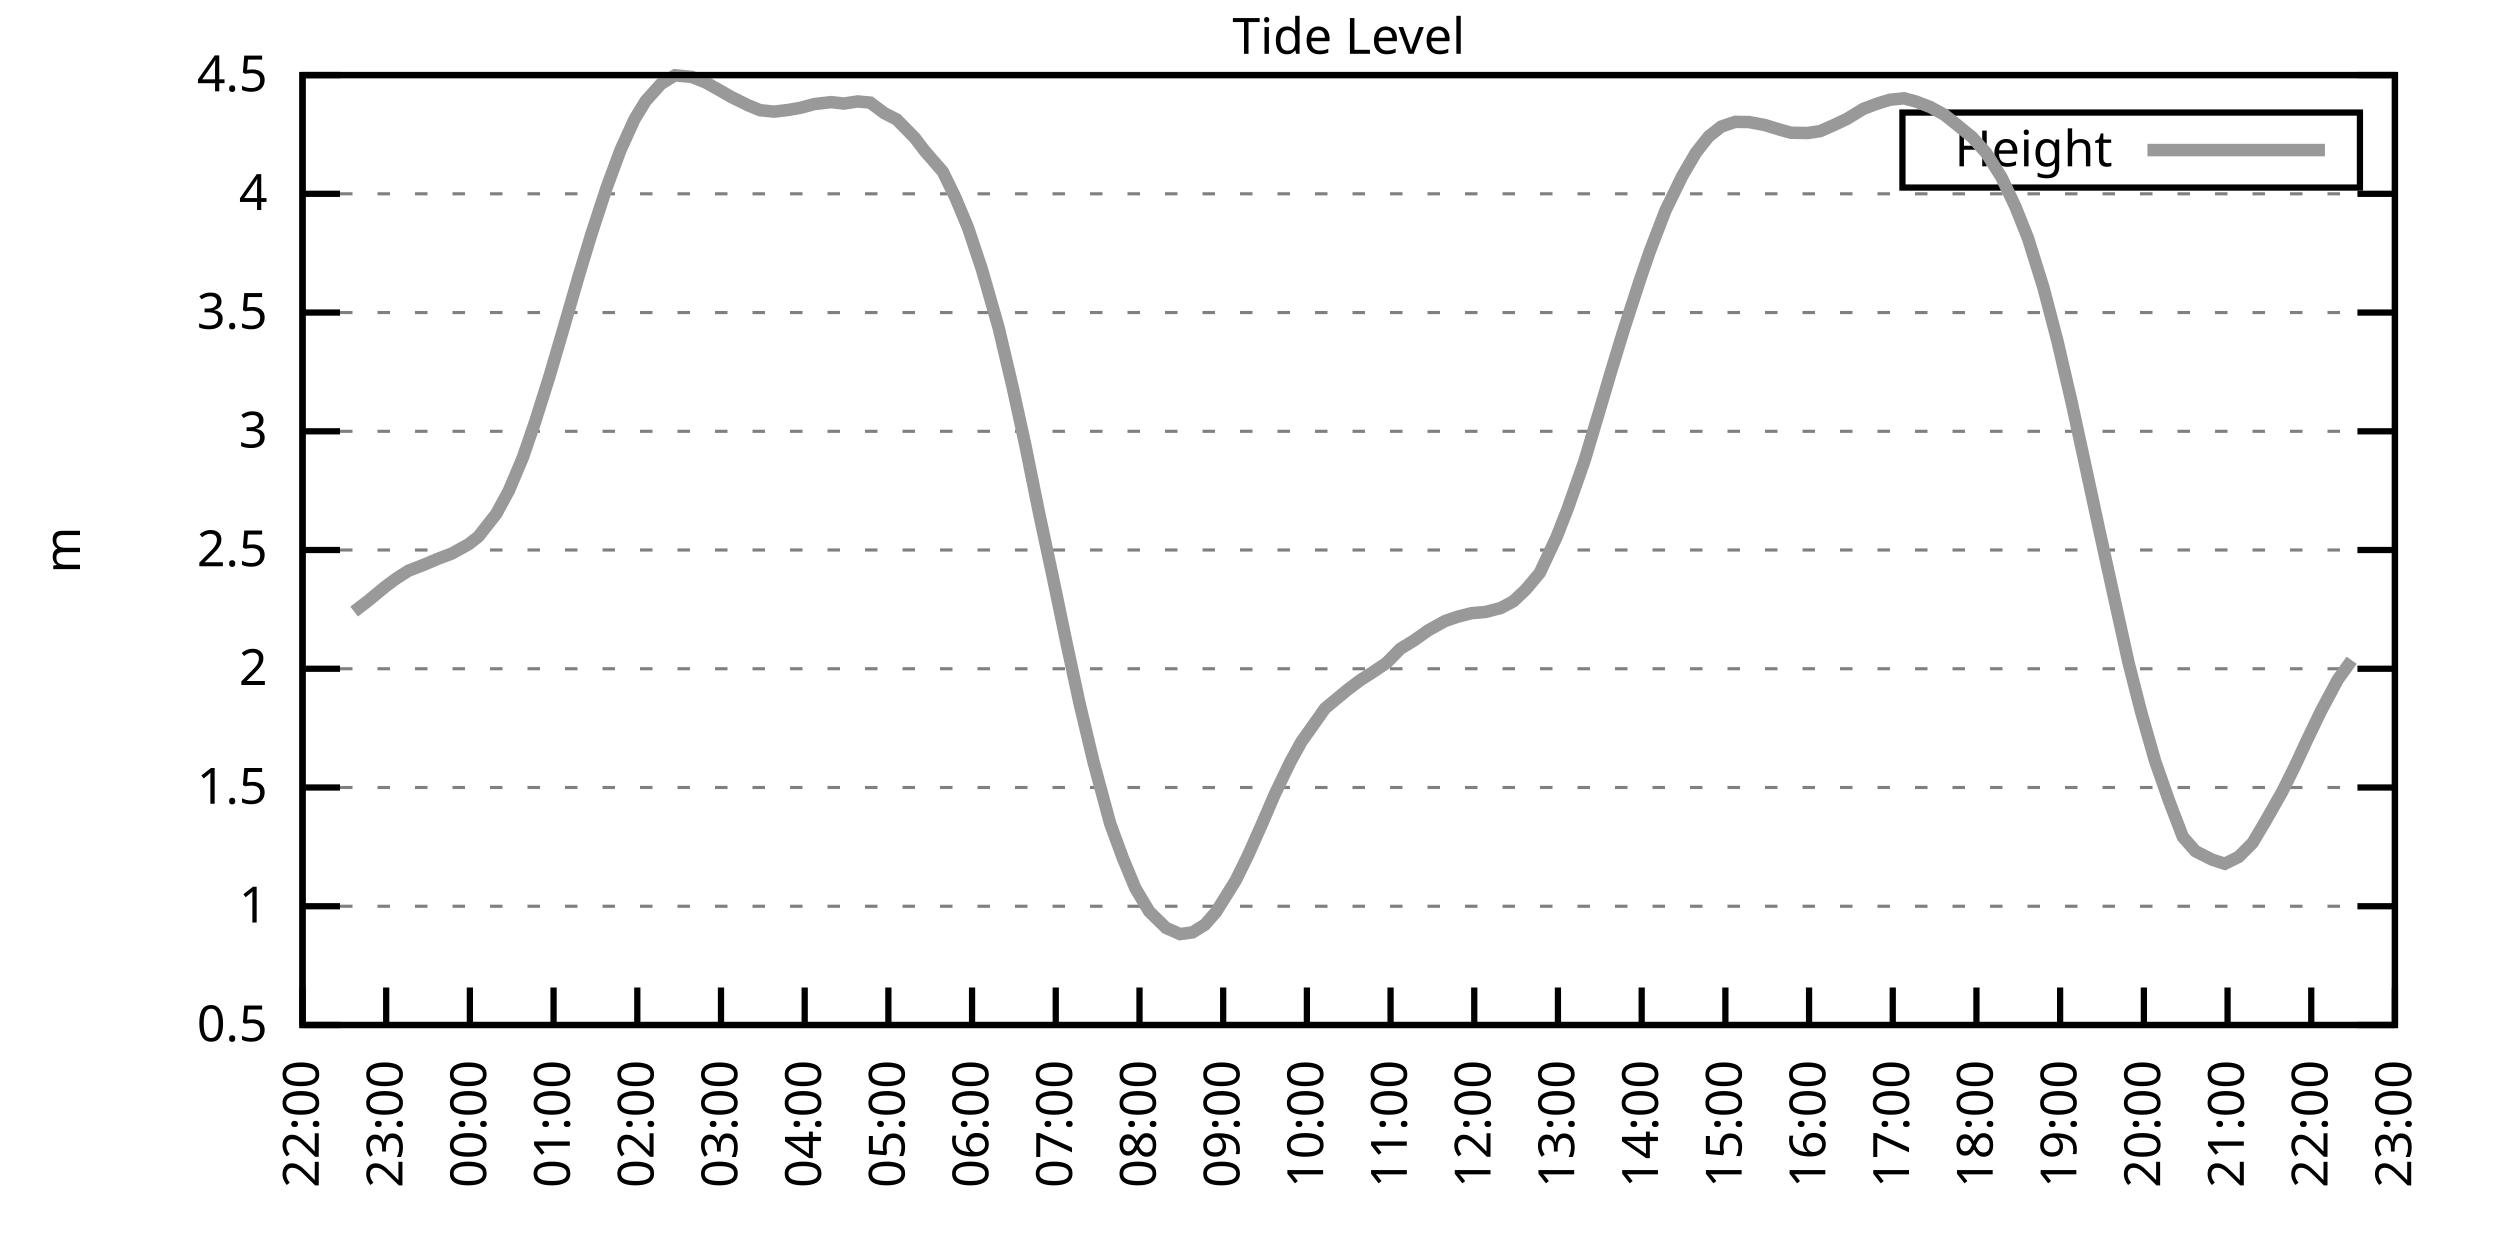
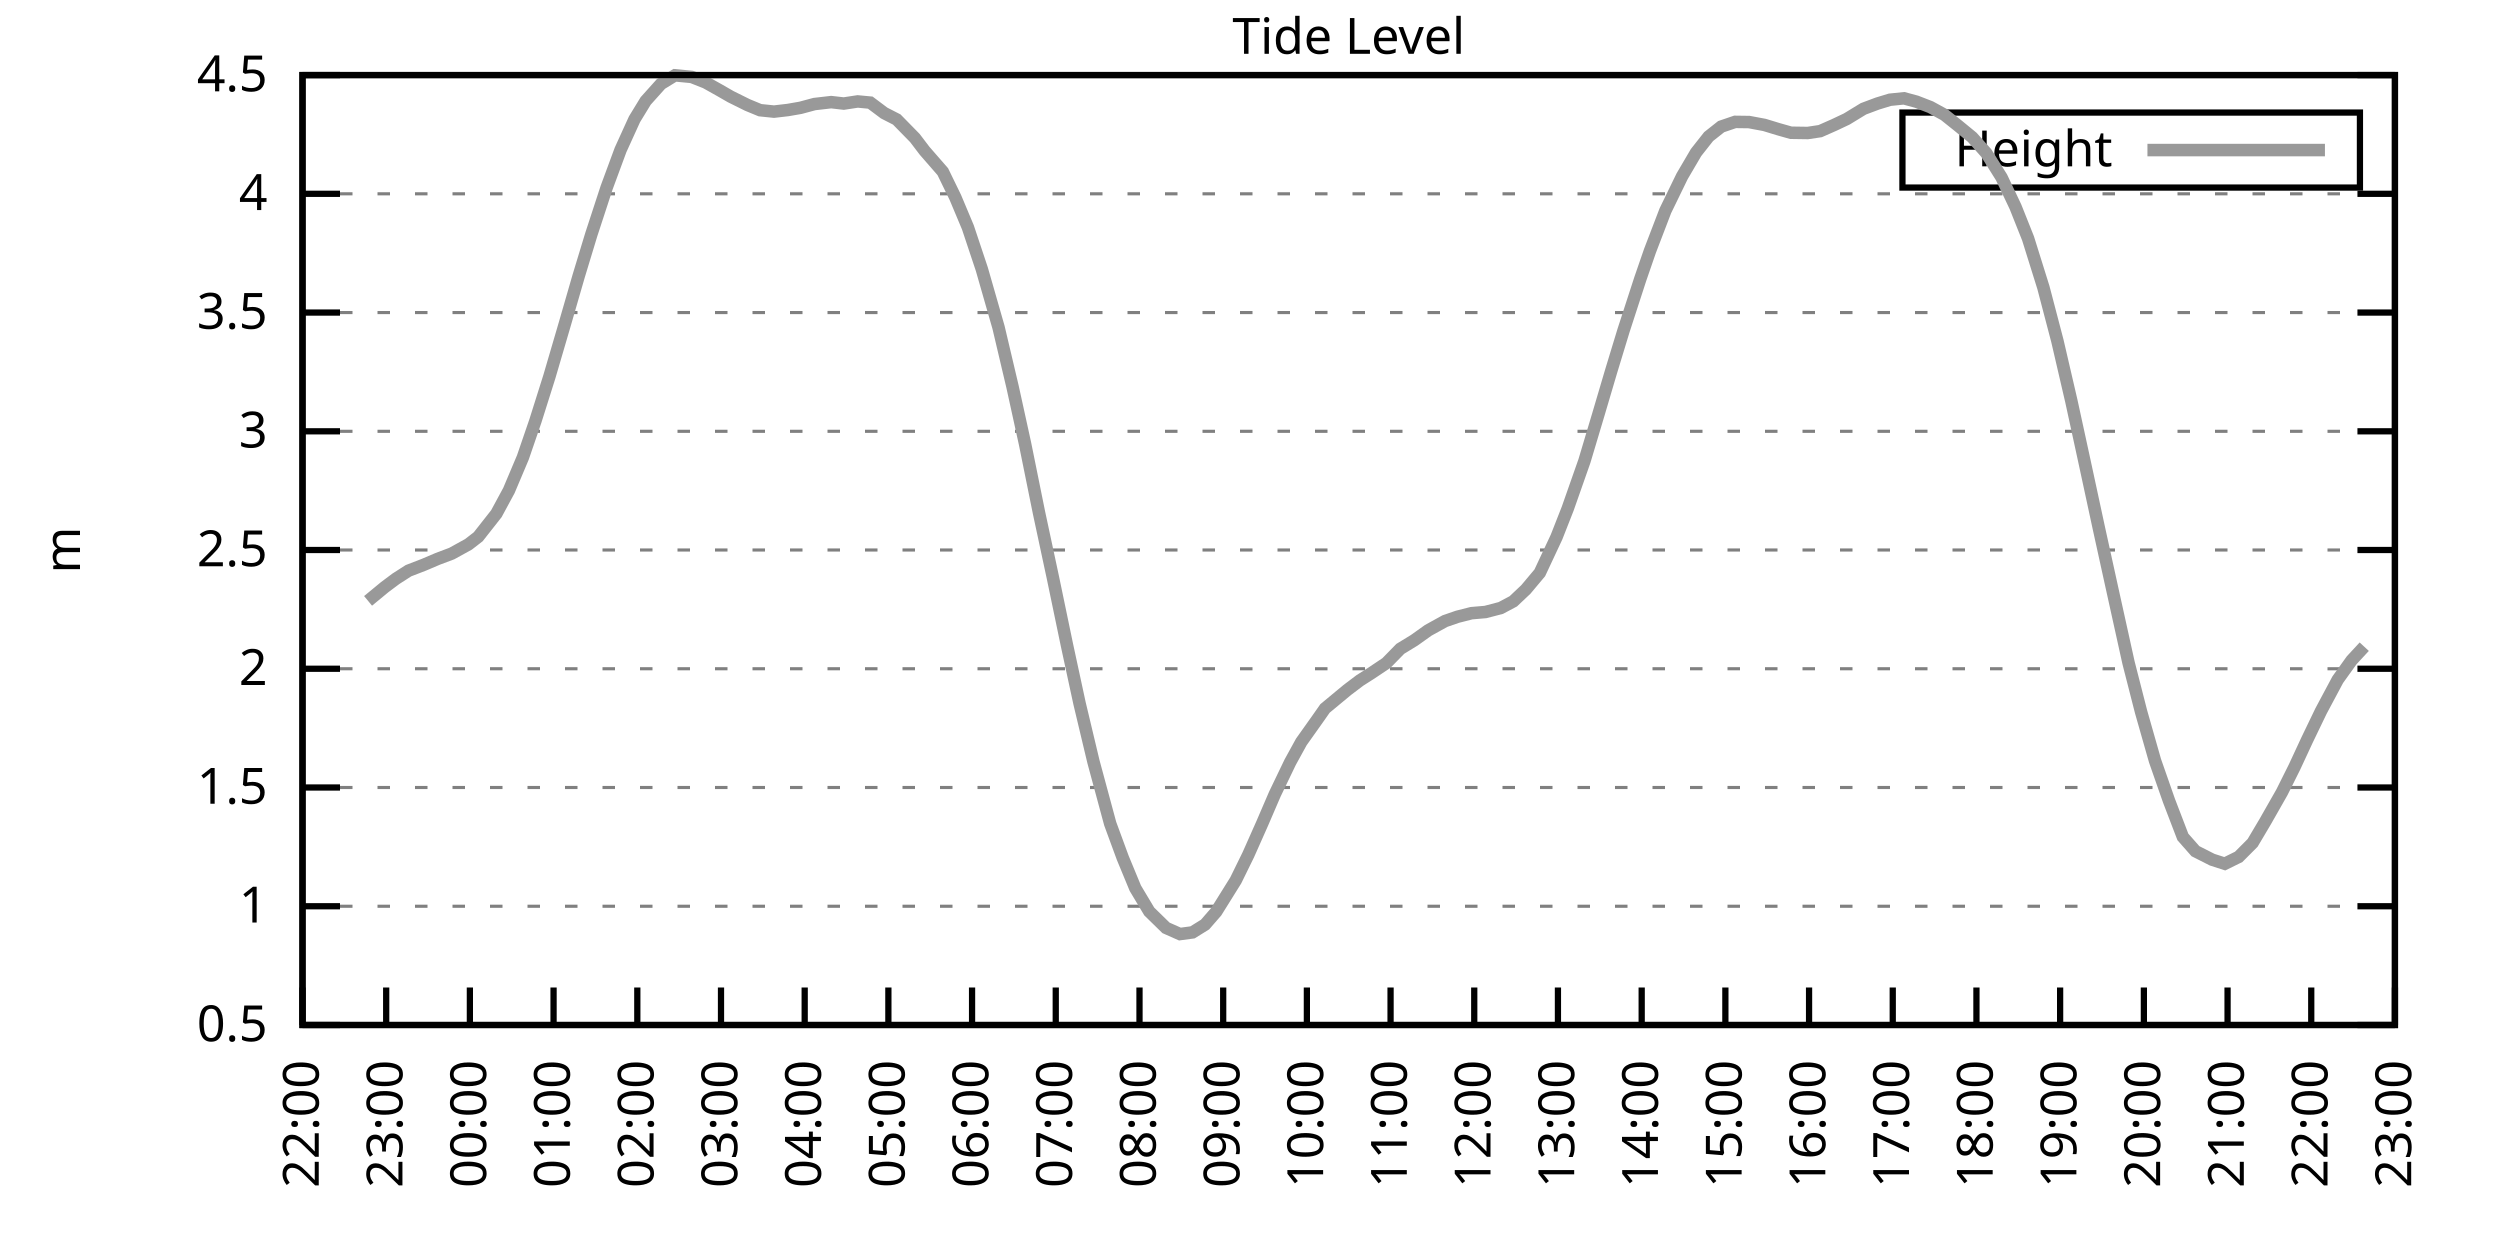
<svg xmlns="http://www.w3.org/2000/svg" xmlns:xlink="http://www.w3.org/1999/xlink" width="400" height="200" viewBox="0 0 400 200">
  <g id="gnuplot_canvas">
    <rect x="0" y="0" width="400" height="200" fill="none" />
    <defs>
      <circle id="gpDot" r="0.5" stroke-width="0.5" stroke="currentColor" />
      <path id="gpPt0" stroke-width="0.333" stroke="currentColor" d="M-1,0 h2 M0,-1 v2" />
      <path id="gpPt1" stroke-width="0.333" stroke="currentColor" d="M-1,-1 L1,1 M1,-1 L-1,1" />
      <path id="gpPt2" stroke-width="0.333" stroke="currentColor" d="M-1,0 L1,0 M0,-1 L0,1 M-1,-1 L1,1 M-1,1 L1,-1" />
      <rect id="gpPt3" stroke-width="0.333" stroke="currentColor" x="-1" y="-1" width="2" height="2" />
      <rect id="gpPt4" stroke-width="0.333" stroke="currentColor" fill="currentColor" x="-1" y="-1" width="2" height="2" />
      <circle id="gpPt5" stroke-width="0.333" stroke="currentColor" cx="0" cy="0" r="1" />
      <use xlink:href="#gpPt5" id="gpPt6" fill="currentColor" stroke="none" />
      <path id="gpPt7" stroke-width="0.333" stroke="currentColor" d="M0,-1.33 L-1.33,0.67 L1.33,0.67 z" />
      <use xlink:href="#gpPt7" id="gpPt8" fill="currentColor" stroke="none" />
      <use xlink:href="#gpPt7" id="gpPt9" stroke="currentColor" transform="rotate(180)" />
      <use xlink:href="#gpPt9" id="gpPt10" fill="currentColor" stroke="none" />
      <use xlink:href="#gpPt3" id="gpPt11" stroke="currentColor" transform="rotate(45)" />
      <use xlink:href="#gpPt11" id="gpPt12" fill="currentColor" stroke="none" />
      <path id="gpPt13" stroke-width="0.333" stroke="currentColor" d="M0,1.330 L1.265,0.411 L0.782,-1.067 L-0.782,-1.076 L-1.265,0.411 z" />
      <use xlink:href="#gpPt13" id="gpPt14" fill="currentColor" stroke="none" />
      <filter id="textbox" filterUnits="objectBoundingBox" x="0" y="0" height="1" width="1">
        <feFlood flood-color="white" flood-opacity="1" result="bgnd" />
        <feComposite in="SourceGraphic" in2="bgnd" operator="atop" />
      </filter>
      <filter id="greybox" filterUnits="objectBoundingBox" x="0" y="0" height="1" width="1">
        <feFlood flood-color="lightgrey" flood-opacity="1" result="grey" />
        <feComposite in="SourceGraphic" in2="grey" operator="atop" />
      </filter>
    </defs>
    <g fill="none" color="white" stroke="currentColor" stroke-width="1.00" stroke-linecap="butt" stroke-linejoin="miter">
</g>
    <g fill="none" color="black" stroke="currentColor" stroke-width="1.00" stroke-linecap="butt" stroke-linejoin="miter">
      <g stroke="none" shape-rendering="crispEdges">
        <polygon fill="rgb(255, 255, 255)" points="48.40,164.00 383.18,164.00 383.18,12.02 48.40,12.02 " />
      </g>
    </g>
    <g fill="none" color="black" stroke="currentColor" stroke-width="1.00" stroke-linecap="butt" stroke-linejoin="miter">
</g>
    <g fill="none" color="black" stroke="black" stroke-width="0.50" stroke-linecap="butt" stroke-linejoin="miter">
</g>
    <g fill="none" color="gray" stroke="currentColor" stroke-width="0.50" stroke-linecap="butt" stroke-linejoin="miter">
      <path stroke="gray" stroke-dasharray="2,4" class="gridline" d="M48.40,164.00 L383.19,164.00  " />
    </g>
    <g fill="none" color="gray" stroke="gray" stroke-width="1.00" stroke-linecap="butt" stroke-linejoin="miter">
</g>
    <g fill="none" color="black" stroke="currentColor" stroke-width="1.00" stroke-linecap="butt" stroke-linejoin="miter">
      <path stroke="black" d="M48.40,164.00 L54.40,164.00 M383.19,164.00 L377.19,164.00  " />
      <g transform="translate(42.80,166.60)" stroke="none" fill="black" font-family="Sans" font-size="8.00" text-anchor="end">
        <text>
          <tspan font-family="Sans"> 0.5</tspan>
        </text>
      </g>
    </g>
    <g fill="none" color="black" stroke="currentColor" stroke-width="1.00" stroke-linecap="butt" stroke-linejoin="miter">
</g>
    <g fill="none" color="black" stroke="black" stroke-width="0.50" stroke-linecap="butt" stroke-linejoin="miter">
</g>
    <g fill="none" color="gray" stroke="currentColor" stroke-width="0.50" stroke-linecap="butt" stroke-linejoin="miter">
      <path stroke="gray" stroke-dasharray="2,4" class="gridline" d="M48.40,145.00 L383.19,145.00  " />
    </g>
    <g fill="none" color="gray" stroke="gray" stroke-width="1.00" stroke-linecap="butt" stroke-linejoin="miter">
</g>
    <g fill="none" color="black" stroke="currentColor" stroke-width="1.00" stroke-linecap="butt" stroke-linejoin="miter">
      <path stroke="black" d="M48.40,145.00 L54.40,145.00 M383.19,145.00 L377.19,145.00  " />
      <g transform="translate(42.80,147.60)" stroke="none" fill="black" font-family="Sans" font-size="8.00" text-anchor="end">
        <text>
          <tspan font-family="Sans"> 1</tspan>
        </text>
      </g>
    </g>
    <g fill="none" color="black" stroke="currentColor" stroke-width="1.00" stroke-linecap="butt" stroke-linejoin="miter">
</g>
    <g fill="none" color="black" stroke="black" stroke-width="0.50" stroke-linecap="butt" stroke-linejoin="miter">
</g>
    <g fill="none" color="gray" stroke="currentColor" stroke-width="0.50" stroke-linecap="butt" stroke-linejoin="miter">
      <path stroke="gray" stroke-dasharray="2,4" class="gridline" d="M48.40,126.00 L383.19,126.00  " />
    </g>
    <g fill="none" color="gray" stroke="gray" stroke-width="1.00" stroke-linecap="butt" stroke-linejoin="miter">
</g>
    <g fill="none" color="black" stroke="currentColor" stroke-width="1.00" stroke-linecap="butt" stroke-linejoin="miter">
      <path stroke="black" d="M48.40,126.00 L54.40,126.00 M383.19,126.00 L377.19,126.00  " />
      <g transform="translate(42.80,128.60)" stroke="none" fill="black" font-family="Sans" font-size="8.00" text-anchor="end">
        <text>
          <tspan font-family="Sans"> 1.5</tspan>
        </text>
      </g>
    </g>
    <g fill="none" color="black" stroke="currentColor" stroke-width="1.00" stroke-linecap="butt" stroke-linejoin="miter">
</g>
    <g fill="none" color="black" stroke="black" stroke-width="0.50" stroke-linecap="butt" stroke-linejoin="miter">
</g>
    <g fill="none" color="gray" stroke="currentColor" stroke-width="0.50" stroke-linecap="butt" stroke-linejoin="miter">
      <path stroke="gray" stroke-dasharray="2,4" class="gridline" d="M48.40,107.00 L383.19,107.00  " />
    </g>
    <g fill="none" color="gray" stroke="gray" stroke-width="1.00" stroke-linecap="butt" stroke-linejoin="miter">
</g>
    <g fill="none" color="black" stroke="currentColor" stroke-width="1.00" stroke-linecap="butt" stroke-linejoin="miter">
      <path stroke="black" d="M48.40,107.00 L54.40,107.00 M383.19,107.00 L377.19,107.00  " />
      <g transform="translate(42.80,109.60)" stroke="none" fill="black" font-family="Sans" font-size="8.00" text-anchor="end">
        <text>
          <tspan font-family="Sans"> 2</tspan>
        </text>
      </g>
    </g>
    <g fill="none" color="black" stroke="currentColor" stroke-width="1.00" stroke-linecap="butt" stroke-linejoin="miter">
</g>
    <g fill="none" color="black" stroke="black" stroke-width="0.50" stroke-linecap="butt" stroke-linejoin="miter">
</g>
    <g fill="none" color="gray" stroke="currentColor" stroke-width="0.50" stroke-linecap="butt" stroke-linejoin="miter">
      <path stroke="gray" stroke-dasharray="2,4" class="gridline" d="M48.40,88.00 L383.19,88.00  " />
    </g>
    <g fill="none" color="gray" stroke="gray" stroke-width="1.00" stroke-linecap="butt" stroke-linejoin="miter">
</g>
    <g fill="none" color="black" stroke="currentColor" stroke-width="1.00" stroke-linecap="butt" stroke-linejoin="miter">
      <path stroke="black" d="M48.40,88.00 L54.40,88.00 M383.19,88.00 L377.19,88.00  " />
      <g transform="translate(42.80,90.60)" stroke="none" fill="black" font-family="Sans" font-size="8.00" text-anchor="end">
        <text>
          <tspan font-family="Sans"> 2.5</tspan>
        </text>
      </g>
    </g>
    <g fill="none" color="black" stroke="currentColor" stroke-width="1.00" stroke-linecap="butt" stroke-linejoin="miter">
</g>
    <g fill="none" color="black" stroke="black" stroke-width="0.50" stroke-linecap="butt" stroke-linejoin="miter">
</g>
    <g fill="none" color="gray" stroke="currentColor" stroke-width="0.50" stroke-linecap="butt" stroke-linejoin="miter">
      <path stroke="gray" stroke-dasharray="2,4" class="gridline" d="M48.40,69.01 L383.19,69.01  " />
    </g>
    <g fill="none" color="gray" stroke="gray" stroke-width="1.00" stroke-linecap="butt" stroke-linejoin="miter">
</g>
    <g fill="none" color="black" stroke="currentColor" stroke-width="1.00" stroke-linecap="butt" stroke-linejoin="miter">
      <path stroke="black" d="M48.40,69.01 L54.40,69.01 M383.19,69.01 L377.19,69.01  " />
      <g transform="translate(42.80,71.61)" stroke="none" fill="black" font-family="Sans" font-size="8.00" text-anchor="end">
        <text>
          <tspan font-family="Sans"> 3</tspan>
        </text>
      </g>
    </g>
    <g fill="none" color="black" stroke="currentColor" stroke-width="1.00" stroke-linecap="butt" stroke-linejoin="miter">
</g>
    <g fill="none" color="black" stroke="black" stroke-width="0.50" stroke-linecap="butt" stroke-linejoin="miter">
</g>
    <g fill="none" color="gray" stroke="currentColor" stroke-width="0.50" stroke-linecap="butt" stroke-linejoin="miter">
      <path stroke="gray" stroke-dasharray="2,4" class="gridline" d="M48.40,50.01 L383.19,50.01  " />
    </g>
    <g fill="none" color="gray" stroke="gray" stroke-width="1.00" stroke-linecap="butt" stroke-linejoin="miter">
</g>
    <g fill="none" color="black" stroke="currentColor" stroke-width="1.00" stroke-linecap="butt" stroke-linejoin="miter">
      <path stroke="black" d="M48.40,50.01 L54.40,50.01 M383.19,50.01 L377.19,50.01  " />
      <g transform="translate(42.80,52.61)" stroke="none" fill="black" font-family="Sans" font-size="8.00" text-anchor="end">
        <text>
          <tspan font-family="Sans"> 3.5</tspan>
        </text>
      </g>
    </g>
    <g fill="none" color="black" stroke="currentColor" stroke-width="1.00" stroke-linecap="butt" stroke-linejoin="miter">
</g>
    <g fill="none" color="black" stroke="black" stroke-width="0.50" stroke-linecap="butt" stroke-linejoin="miter">
</g>
    <g fill="none" color="gray" stroke="currentColor" stroke-width="0.50" stroke-linecap="butt" stroke-linejoin="miter">
      <path stroke="gray" stroke-dasharray="2,4" class="gridline" d="M48.40,31.01 L383.19,31.01  " />
    </g>
    <g fill="none" color="gray" stroke="gray" stroke-width="1.00" stroke-linecap="butt" stroke-linejoin="miter">
</g>
    <g fill="none" color="black" stroke="currentColor" stroke-width="1.00" stroke-linecap="butt" stroke-linejoin="miter">
      <path stroke="black" d="M48.40,31.01 L54.40,31.01 M383.19,31.01 L377.19,31.01  " />
      <g transform="translate(42.80,33.61)" stroke="none" fill="black" font-family="Sans" font-size="8.00" text-anchor="end">
        <text>
          <tspan font-family="Sans"> 4</tspan>
        </text>
      </g>
    </g>
    <g fill="none" color="black" stroke="currentColor" stroke-width="1.00" stroke-linecap="butt" stroke-linejoin="miter">
</g>
    <g fill="none" color="black" stroke="black" stroke-width="0.50" stroke-linecap="butt" stroke-linejoin="miter">
</g>
    <g fill="none" color="gray" stroke="currentColor" stroke-width="0.50" stroke-linecap="butt" stroke-linejoin="miter">
      <path stroke="gray" stroke-dasharray="2,4" class="gridline" d="M48.40,12.01 L383.19,12.01  " />
    </g>
    <g fill="none" color="gray" stroke="gray" stroke-width="1.00" stroke-linecap="butt" stroke-linejoin="miter">
</g>
    <g fill="none" color="black" stroke="currentColor" stroke-width="1.00" stroke-linecap="butt" stroke-linejoin="miter">
      <path stroke="black" d="M48.40,12.01 L54.40,12.01 M383.19,12.01 L377.19,12.01  " />
      <g transform="translate(42.80,14.61)" stroke="none" fill="black" font-family="Sans" font-size="8.00" text-anchor="end">
        <text>
          <tspan font-family="Sans"> 4.5</tspan>
        </text>
      </g>
    </g>
    <g fill="none" color="black" stroke="currentColor" stroke-width="1.00" stroke-linecap="butt" stroke-linejoin="miter">
      <path stroke="black" d="M48.40,164.00 L48.40,158.00  " />
      <g transform="translate(51.00,169.60) rotate(270.00)" stroke="none" fill="black" font-family="Sans" font-size="8.00" text-anchor="end">
        <text>
          <tspan font-family="Sans">22:00</tspan>
        </text>
      </g>
    </g>
    <g fill="none" color="black" stroke="currentColor" stroke-width="1.00" stroke-linecap="butt" stroke-linejoin="miter">
      <path stroke="black" d="M61.79,164.00 L61.79,158.00  " />
      <g transform="translate(64.39,169.60) rotate(270.00)" stroke="none" fill="black" font-family="Sans" font-size="8.00" text-anchor="end">
        <text>
          <tspan font-family="Sans">23:00</tspan>
        </text>
      </g>
    </g>
    <g fill="none" color="black" stroke="currentColor" stroke-width="1.00" stroke-linecap="butt" stroke-linejoin="miter">
      <path stroke="black" d="M75.18,164.00 L75.18,158.00  " />
      <g transform="translate(77.78,169.60) rotate(270.00)" stroke="none" fill="black" font-family="Sans" font-size="8.00" text-anchor="end">
        <text>
          <tspan font-family="Sans">00:00</tspan>
        </text>
      </g>
    </g>
    <g fill="none" color="black" stroke="currentColor" stroke-width="1.00" stroke-linecap="butt" stroke-linejoin="miter">
      <path stroke="black" d="M88.57,164.00 L88.57,158.00  " />
      <g transform="translate(91.17,169.60) rotate(270.00)" stroke="none" fill="black" font-family="Sans" font-size="8.00" text-anchor="end">
        <text>
          <tspan font-family="Sans">01:00</tspan>
        </text>
      </g>
    </g>
    <g fill="none" color="black" stroke="currentColor" stroke-width="1.00" stroke-linecap="butt" stroke-linejoin="miter">
      <path stroke="black" d="M101.97,164.00 L101.97,158.00  " />
      <g transform="translate(104.57,169.60) rotate(270.00)" stroke="none" fill="black" font-family="Sans" font-size="8.00" text-anchor="end">
        <text>
          <tspan font-family="Sans">02:00</tspan>
        </text>
      </g>
    </g>
    <g fill="none" color="black" stroke="currentColor" stroke-width="1.00" stroke-linecap="butt" stroke-linejoin="miter">
      <path stroke="black" d="M115.36,164.00 L115.36,158.00  " />
      <g transform="translate(117.96,169.60) rotate(270.00)" stroke="none" fill="black" font-family="Sans" font-size="8.00" text-anchor="end">
        <text>
          <tspan font-family="Sans">03:00</tspan>
        </text>
      </g>
    </g>
    <g fill="none" color="black" stroke="currentColor" stroke-width="1.00" stroke-linecap="butt" stroke-linejoin="miter">
      <path stroke="black" d="M128.75,164.00 L128.75,158.00  " />
      <g transform="translate(131.35,169.60) rotate(270.00)" stroke="none" fill="black" font-family="Sans" font-size="8.00" text-anchor="end">
        <text>
          <tspan font-family="Sans">04:00</tspan>
        </text>
      </g>
    </g>
    <g fill="none" color="black" stroke="currentColor" stroke-width="1.00" stroke-linecap="butt" stroke-linejoin="miter">
      <path stroke="black" d="M142.14,164.00 L142.14,158.00  " />
      <g transform="translate(144.74,169.60) rotate(270.00)" stroke="none" fill="black" font-family="Sans" font-size="8.00" text-anchor="end">
        <text>
          <tspan font-family="Sans">05:00</tspan>
        </text>
      </g>
    </g>
    <g fill="none" color="black" stroke="currentColor" stroke-width="1.00" stroke-linecap="butt" stroke-linejoin="miter">
      <path stroke="black" d="M155.53,164.00 L155.53,158.00  " />
      <g transform="translate(158.13,169.60) rotate(270.00)" stroke="none" fill="black" font-family="Sans" font-size="8.00" text-anchor="end">
        <text>
          <tspan font-family="Sans">06:00</tspan>
        </text>
      </g>
    </g>
    <g fill="none" color="black" stroke="currentColor" stroke-width="1.00" stroke-linecap="butt" stroke-linejoin="miter">
      <path stroke="black" d="M168.92,164.00 L168.92,158.00  " />
      <g transform="translate(171.52,169.60) rotate(270.00)" stroke="none" fill="black" font-family="Sans" font-size="8.00" text-anchor="end">
        <text>
          <tspan font-family="Sans">07:00</tspan>
        </text>
      </g>
    </g>
    <g fill="none" color="black" stroke="currentColor" stroke-width="1.00" stroke-linecap="butt" stroke-linejoin="miter">
      <path stroke="black" d="M182.32,164.00 L182.32,158.00  " />
      <g transform="translate(184.92,169.60) rotate(270.00)" stroke="none" fill="black" font-family="Sans" font-size="8.00" text-anchor="end">
        <text>
          <tspan font-family="Sans">08:00</tspan>
        </text>
      </g>
    </g>
    <g fill="none" color="black" stroke="currentColor" stroke-width="1.00" stroke-linecap="butt" stroke-linejoin="miter">
      <path stroke="black" d="M195.71,164.00 L195.71,158.00  " />
      <g transform="translate(198.31,169.60) rotate(270.00)" stroke="none" fill="black" font-family="Sans" font-size="8.00" text-anchor="end">
        <text>
          <tspan font-family="Sans">09:00</tspan>
        </text>
      </g>
    </g>
    <g fill="none" color="black" stroke="currentColor" stroke-width="1.00" stroke-linecap="butt" stroke-linejoin="miter">
      <path stroke="black" d="M209.10,164.00 L209.10,158.00  " />
      <g transform="translate(211.70,169.60) rotate(270.00)" stroke="none" fill="black" font-family="Sans" font-size="8.00" text-anchor="end">
        <text>
          <tspan font-family="Sans">10:00</tspan>
        </text>
      </g>
    </g>
    <g fill="none" color="black" stroke="currentColor" stroke-width="1.00" stroke-linecap="butt" stroke-linejoin="miter">
      <path stroke="black" d="M222.49,164.00 L222.49,158.00  " />
      <g transform="translate(225.09,169.60) rotate(270.00)" stroke="none" fill="black" font-family="Sans" font-size="8.00" text-anchor="end">
        <text>
          <tspan font-family="Sans">11:00</tspan>
        </text>
      </g>
    </g>
    <g fill="none" color="black" stroke="currentColor" stroke-width="1.00" stroke-linecap="butt" stroke-linejoin="miter">
      <path stroke="black" d="M235.88,164.00 L235.88,158.00  " />
      <g transform="translate(238.48,169.60) rotate(270.00)" stroke="none" fill="black" font-family="Sans" font-size="8.00" text-anchor="end">
        <text>
          <tspan font-family="Sans">12:00</tspan>
        </text>
      </g>
    </g>
    <g fill="none" color="black" stroke="currentColor" stroke-width="1.00" stroke-linecap="butt" stroke-linejoin="miter">
      <path stroke="black" d="M249.27,164.00 L249.27,158.00  " />
      <g transform="translate(251.87,169.60) rotate(270.00)" stroke="none" fill="black" font-family="Sans" font-size="8.00" text-anchor="end">
        <text>
          <tspan font-family="Sans">13:00</tspan>
        </text>
      </g>
    </g>
    <g fill="none" color="black" stroke="currentColor" stroke-width="1.00" stroke-linecap="butt" stroke-linejoin="miter">
      <path stroke="black" d="M262.67,164.00 L262.67,158.00  " />
      <g transform="translate(265.27,169.60) rotate(270.00)" stroke="none" fill="black" font-family="Sans" font-size="8.00" text-anchor="end">
        <text>
          <tspan font-family="Sans">14:00</tspan>
        </text>
      </g>
    </g>
    <g fill="none" color="black" stroke="currentColor" stroke-width="1.00" stroke-linecap="butt" stroke-linejoin="miter">
      <path stroke="black" d="M276.06,164.00 L276.06,158.00  " />
      <g transform="translate(278.66,169.60) rotate(270.00)" stroke="none" fill="black" font-family="Sans" font-size="8.00" text-anchor="end">
        <text>
          <tspan font-family="Sans">15:00</tspan>
        </text>
      </g>
    </g>
    <g fill="none" color="black" stroke="currentColor" stroke-width="1.00" stroke-linecap="butt" stroke-linejoin="miter">
      <path stroke="black" d="M289.45,164.00 L289.45,158.00  " />
      <g transform="translate(292.05,169.60) rotate(270.00)" stroke="none" fill="black" font-family="Sans" font-size="8.00" text-anchor="end">
        <text>
          <tspan font-family="Sans">16:00</tspan>
        </text>
      </g>
    </g>
    <g fill="none" color="black" stroke="currentColor" stroke-width="1.00" stroke-linecap="butt" stroke-linejoin="miter">
      <path stroke="black" d="M302.84,164.00 L302.84,158.00  " />
      <g transform="translate(305.44,169.60) rotate(270.00)" stroke="none" fill="black" font-family="Sans" font-size="8.00" text-anchor="end">
        <text>
          <tspan font-family="Sans">17:00</tspan>
        </text>
      </g>
    </g>
    <g fill="none" color="black" stroke="currentColor" stroke-width="1.00" stroke-linecap="butt" stroke-linejoin="miter">
      <path stroke="black" d="M316.23,164.00 L316.23,158.00  " />
      <g transform="translate(318.83,169.60) rotate(270.00)" stroke="none" fill="black" font-family="Sans" font-size="8.00" text-anchor="end">
        <text>
          <tspan font-family="Sans">18:00</tspan>
        </text>
      </g>
    </g>
    <g fill="none" color="black" stroke="currentColor" stroke-width="1.00" stroke-linecap="butt" stroke-linejoin="miter">
      <path stroke="black" d="M329.62,164.00 L329.62,158.00  " />
      <g transform="translate(332.22,169.60) rotate(270.00)" stroke="none" fill="black" font-family="Sans" font-size="8.00" text-anchor="end">
        <text>
          <tspan font-family="Sans">19:00</tspan>
        </text>
      </g>
    </g>
    <g fill="none" color="black" stroke="currentColor" stroke-width="1.00" stroke-linecap="butt" stroke-linejoin="miter">
      <path stroke="black" d="M343.02,164.00 L343.02,158.00  " />
      <g transform="translate(345.62,169.60) rotate(270.00)" stroke="none" fill="black" font-family="Sans" font-size="8.00" text-anchor="end">
        <text>
          <tspan font-family="Sans">20:00</tspan>
        </text>
      </g>
    </g>
    <g fill="none" color="black" stroke="currentColor" stroke-width="1.00" stroke-linecap="butt" stroke-linejoin="miter">
      <path stroke="black" d="M356.41,164.00 L356.41,158.00  " />
      <g transform="translate(359.01,169.60) rotate(270.00)" stroke="none" fill="black" font-family="Sans" font-size="8.00" text-anchor="end">
        <text>
          <tspan font-family="Sans">21:00</tspan>
        </text>
      </g>
    </g>
    <g fill="none" color="black" stroke="currentColor" stroke-width="1.00" stroke-linecap="butt" stroke-linejoin="miter">
      <path stroke="black" d="M369.80,164.00 L369.80,158.00  " />
      <g transform="translate(372.40,169.60) rotate(270.00)" stroke="none" fill="black" font-family="Sans" font-size="8.00" text-anchor="end">
        <text>
          <tspan font-family="Sans">22:00</tspan>
        </text>
      </g>
    </g>
    <g fill="none" color="black" stroke="currentColor" stroke-width="1.00" stroke-linecap="butt" stroke-linejoin="miter">
      <path stroke="black" d="M383.19,164.00 L383.19,158.00  " />
      <g transform="translate(385.79,169.60) rotate(270.00)" stroke="none" fill="black" font-family="Sans" font-size="8.00" text-anchor="end">
        <text>
          <tspan font-family="Sans">23:00</tspan>
        </text>
      </g>
    </g>
    <g fill="none" color="black" stroke="currentColor" stroke-width="1.00" stroke-linecap="butt" stroke-linejoin="miter">
</g>
    <g fill="none" color="black" stroke="currentColor" stroke-width="1.00" stroke-linecap="butt" stroke-linejoin="miter">
      <path stroke="black" d="M48.40,12.01 L48.40,164.00 L383.19,164.00 L383.19,12.01 L48.40,12.01 Z  " />
    </g>
    <g fill="none" color="black" stroke="currentColor" stroke-width="1.00" stroke-linecap="butt" stroke-linejoin="miter">
</g>
    <g fill="none" color="black" stroke="currentColor" stroke-width="1.00" stroke-linecap="butt" stroke-linejoin="miter">
      <path stroke="black" d="M304.39,30.01 L304.39,18.01 L377.59,18.01 L377.59,30.01 L304.39,30.01 Z  " />
    </g>
    <g id="Tide_level_plot_1">
      <g fill="none" color="white" stroke="black" stroke-width="2.00" stroke-linecap="butt" stroke-linejoin="miter">
</g>
      <g fill="none" color="black" stroke="currentColor" stroke-width="2.00" stroke-linecap="butt" stroke-linejoin="miter">
        <g transform="translate(337.99,26.61)" stroke="none" fill="black" font-family="Sans" font-size="8.00" text-anchor="end">
          <text>
            <tspan font-family="Sans">Height</tspan>
          </text>
        </g>
      </g>
      <g fill="none" color="black" stroke="currentColor" stroke-width="2.00" stroke-linecap="butt" stroke-linejoin="miter">
-         <path stroke="rgb(153, 153, 153)" d="M343.59,24.01 L371.99,24.01 M56.66,97.85 L58.89,96.14 L61.57,93.93 L63.35,92.60 L65.36,91.31 L67.82,90.36   L70.05,89.41 L72.28,88.57 L74.96,87.09 L76.52,85.88 L79.42,82.19 L81.43,78.47 L83.66,73.19 L85.67,67.33   L87.91,60.23 L90.36,51.87 L92.59,44.16 L94.60,37.54 L97.06,30.02 L99.29,23.98 L101.52,19.08 L103.31,16.15   L105.76,13.42 L107.99,12.05 L110.67,12.31 L112.90,13.19 L115.13,14.44 L116.92,15.47 L119.60,16.80 L121.61,17.63   L123.84,17.86 L126.07,17.60 L128.08,17.25 L130.31,16.65 L132.99,16.34 L135.00,16.57 L137.23,16.23 L139.24,16.42   L141.47,18.09 L143.48,19.12 L146.38,22.08 L147.94,24.13 L150.85,27.47 L152.85,31.58 L154.86,36.37 L157.10,43.09   L159.77,52.40 L162.01,61.90 L164.01,71.02 L166.25,82.08 L168.48,92.49 L170.71,103.20 L172.72,112.51 L174.95,121.86   L177.63,131.78 L179.64,137.25 L181.65,142.11 L183.88,145.84 L186.56,148.46 L188.79,149.45 L190.80,149.18 L192.81,147.93   L194.59,145.88 L197.72,140.86 L199.73,136.76 L201.96,131.74 L203.97,127.07 L206.42,121.97 L208.21,118.71 L210.88,114.95   L212.00,113.35 L215.57,110.39 L217.58,108.87 L219.37,107.73 L221.82,106.09 L224.05,103.81 L226.29,102.44 L228.52,100.85   L231.20,99.37 L233.20,98.68 L235.44,98.11 L237.67,97.92 L240.12,97.28 L242.13,96.21 L244.14,94.31 L246.37,91.65   L249.05,85.92 L250.84,81.36 L253.51,73.76 L255.75,66.27 L257.76,59.47 L259.76,52.90 L262.44,44.65 L264.00,40.13   L266.46,33.71 L269.14,28.20 L271.37,24.40 L273.38,21.85 L275.39,20.26 L277.62,19.50 L279.85,19.53 L282.31,19.99   L284.54,20.67 L286.55,21.24 L289.23,21.28 L291.23,20.98 L293.47,19.99 L295.48,19.04 L298.15,17.41 L300.39,16.57   L302.39,15.96 L304.63,15.73 L306.63,16.27 L308.87,17.14 L311.10,18.36 L313.33,20.14 L315.56,21.97 L317.79,24.47   L320.25,28.39 L322.48,33.10 L324.49,38.15 L326.95,46.02 L329.18,54.53 L331.41,64.14 L333.42,73.38 L335.87,84.74   L337.88,93.89 L340.56,106.02 L342.57,113.88 L344.80,121.71 L347.03,128.09 L349.26,133.91 L351.27,136.19 L353.95,137.55   L355.96,138.20 L358.19,137.10 L360.42,134.86 L362.43,131.47 L365.11,126.76 L367.12,122.73 L369.13,118.40 L371.36,113.77   L374.04,108.75 L376.27,105.64  " />
+         <path stroke="rgb(153, 153, 153)" d="M343.59,24.01 L371.99,24.01 M58.89,96.14 L61.57,93.93 L63.35,92.60 L65.36,91.31 L67.82,90.36 L70.05,89.41   L72.28,88.57 L74.96,87.09 L76.52,85.88 L79.42,82.19 L81.43,78.47 L83.66,73.19 L85.67,67.33 L87.91,60.23   L90.36,51.87 L92.59,44.16 L94.60,37.54 L97.06,30.02 L99.29,23.98 L101.52,19.08 L103.31,16.15 L105.76,13.42   L107.99,12.05 L110.67,12.31 L112.90,13.19 L115.13,14.44 L116.92,15.47 L119.60,16.80 L121.61,17.63 L123.84,17.86   L126.07,17.60 L128.08,17.25 L130.31,16.65 L132.99,16.34 L135.00,16.57 L137.23,16.23 L139.24,16.42 L141.47,18.09   L143.48,19.12 L146.38,22.08 L147.94,24.13 L150.85,27.47 L152.85,31.58 L154.86,36.37 L157.10,43.09 L159.77,52.40   L162.01,61.90 L164.01,71.02 L166.25,82.08 L168.48,92.49 L170.71,103.20 L172.72,112.51 L174.95,121.86 L177.63,131.78   L179.64,137.25 L181.65,142.11 L183.88,145.84 L186.56,148.46 L188.79,149.45 L190.80,149.18 L192.81,147.93 L194.59,145.88   L197.72,140.86 L199.73,136.76 L201.96,131.74 L203.97,127.07 L206.42,121.97 L208.21,118.71 L210.88,114.95 L212.00,113.35   L215.57,110.39 L217.58,108.87 L219.37,107.73 L221.82,106.09 L224.05,103.81 L226.29,102.44 L228.52,100.85 L231.20,99.37   L233.20,98.68 L235.44,98.11 L237.67,97.92 L240.12,97.28 L242.13,96.21 L244.14,94.31 L246.37,91.65 L249.05,85.92   L250.84,81.36 L253.51,73.76 L255.75,66.27 L257.76,59.47 L259.76,52.90 L262.44,44.65 L264.00,40.13 L266.46,33.71   L269.14,28.20 L271.37,24.40 L273.38,21.85 L275.39,20.26 L277.62,19.50 L279.85,19.53 L282.31,19.99 L284.54,20.67   L286.55,21.24 L289.23,21.28 L291.23,20.98 L293.47,19.99 L295.48,19.04 L298.15,17.41 L300.39,16.57 L302.39,15.96   L304.63,15.73 L306.63,16.27 L308.87,17.14 L311.10,18.36 L313.33,20.14 L315.56,21.97 L317.79,24.47 L320.25,28.39   L322.48,33.10 L324.49,38.15 L326.95,46.02 L329.18,54.53 L331.41,64.14 L333.42,73.38 L335.87,84.74 L337.88,93.89   L340.56,106.02 L342.57,113.88 L344.80,121.71 L347.03,128.09 L349.26,133.91 L351.27,136.19 L353.95,137.55 L355.96,138.20   L358.19,137.10 L360.42,134.86 L362.43,131.47 L365.11,126.76 L367.12,122.73 L369.13,118.40 L371.36,113.77 L374.04,108.75   L376.27,105.64 L378.28,103.47  " />
      </g>
    </g>
    <g fill="none" color="black" stroke="currentColor" stroke-width="2.00" stroke-linecap="butt" stroke-linejoin="miter">
</g>
    <g fill="none" color="black" stroke="black" stroke-width="1.00" stroke-linecap="butt" stroke-linejoin="miter">
</g>
    <g fill="none" color="black" stroke="currentColor" stroke-width="1.00" stroke-linecap="butt" stroke-linejoin="miter">
      <path stroke="black" d="M48.40,12.01 L48.40,164.00 L383.19,164.00 L383.19,12.01 L48.40,12.01 Z  " />
      <g transform="translate(12.80,88.01) rotate(270.00)" stroke="none" fill="black" font-family="Sans" font-size="8.00" text-anchor="middle">
        <text>
          <tspan font-family="Sans">m</tspan>
        </text>
      </g>
    </g>
    <g fill="none" color="black" stroke="currentColor" stroke-width="1.00" stroke-linecap="butt" stroke-linejoin="miter">
</g>
    <g fill="none" color="black" stroke="currentColor" stroke-width="1.00" stroke-linecap="butt" stroke-linejoin="miter">
      <g transform="translate(215.79,8.61)" stroke="none" fill="black" font-family="Sans" font-size="8.00" text-anchor="middle">
        <text>
          <tspan font-family="Sans">Tide Level</tspan>
        </text>
      </g>
    </g>
    <g fill="none" color="black" stroke="currentColor" stroke-width="1.00" stroke-linecap="butt" stroke-linejoin="miter">
</g>
  </g>
</svg>
